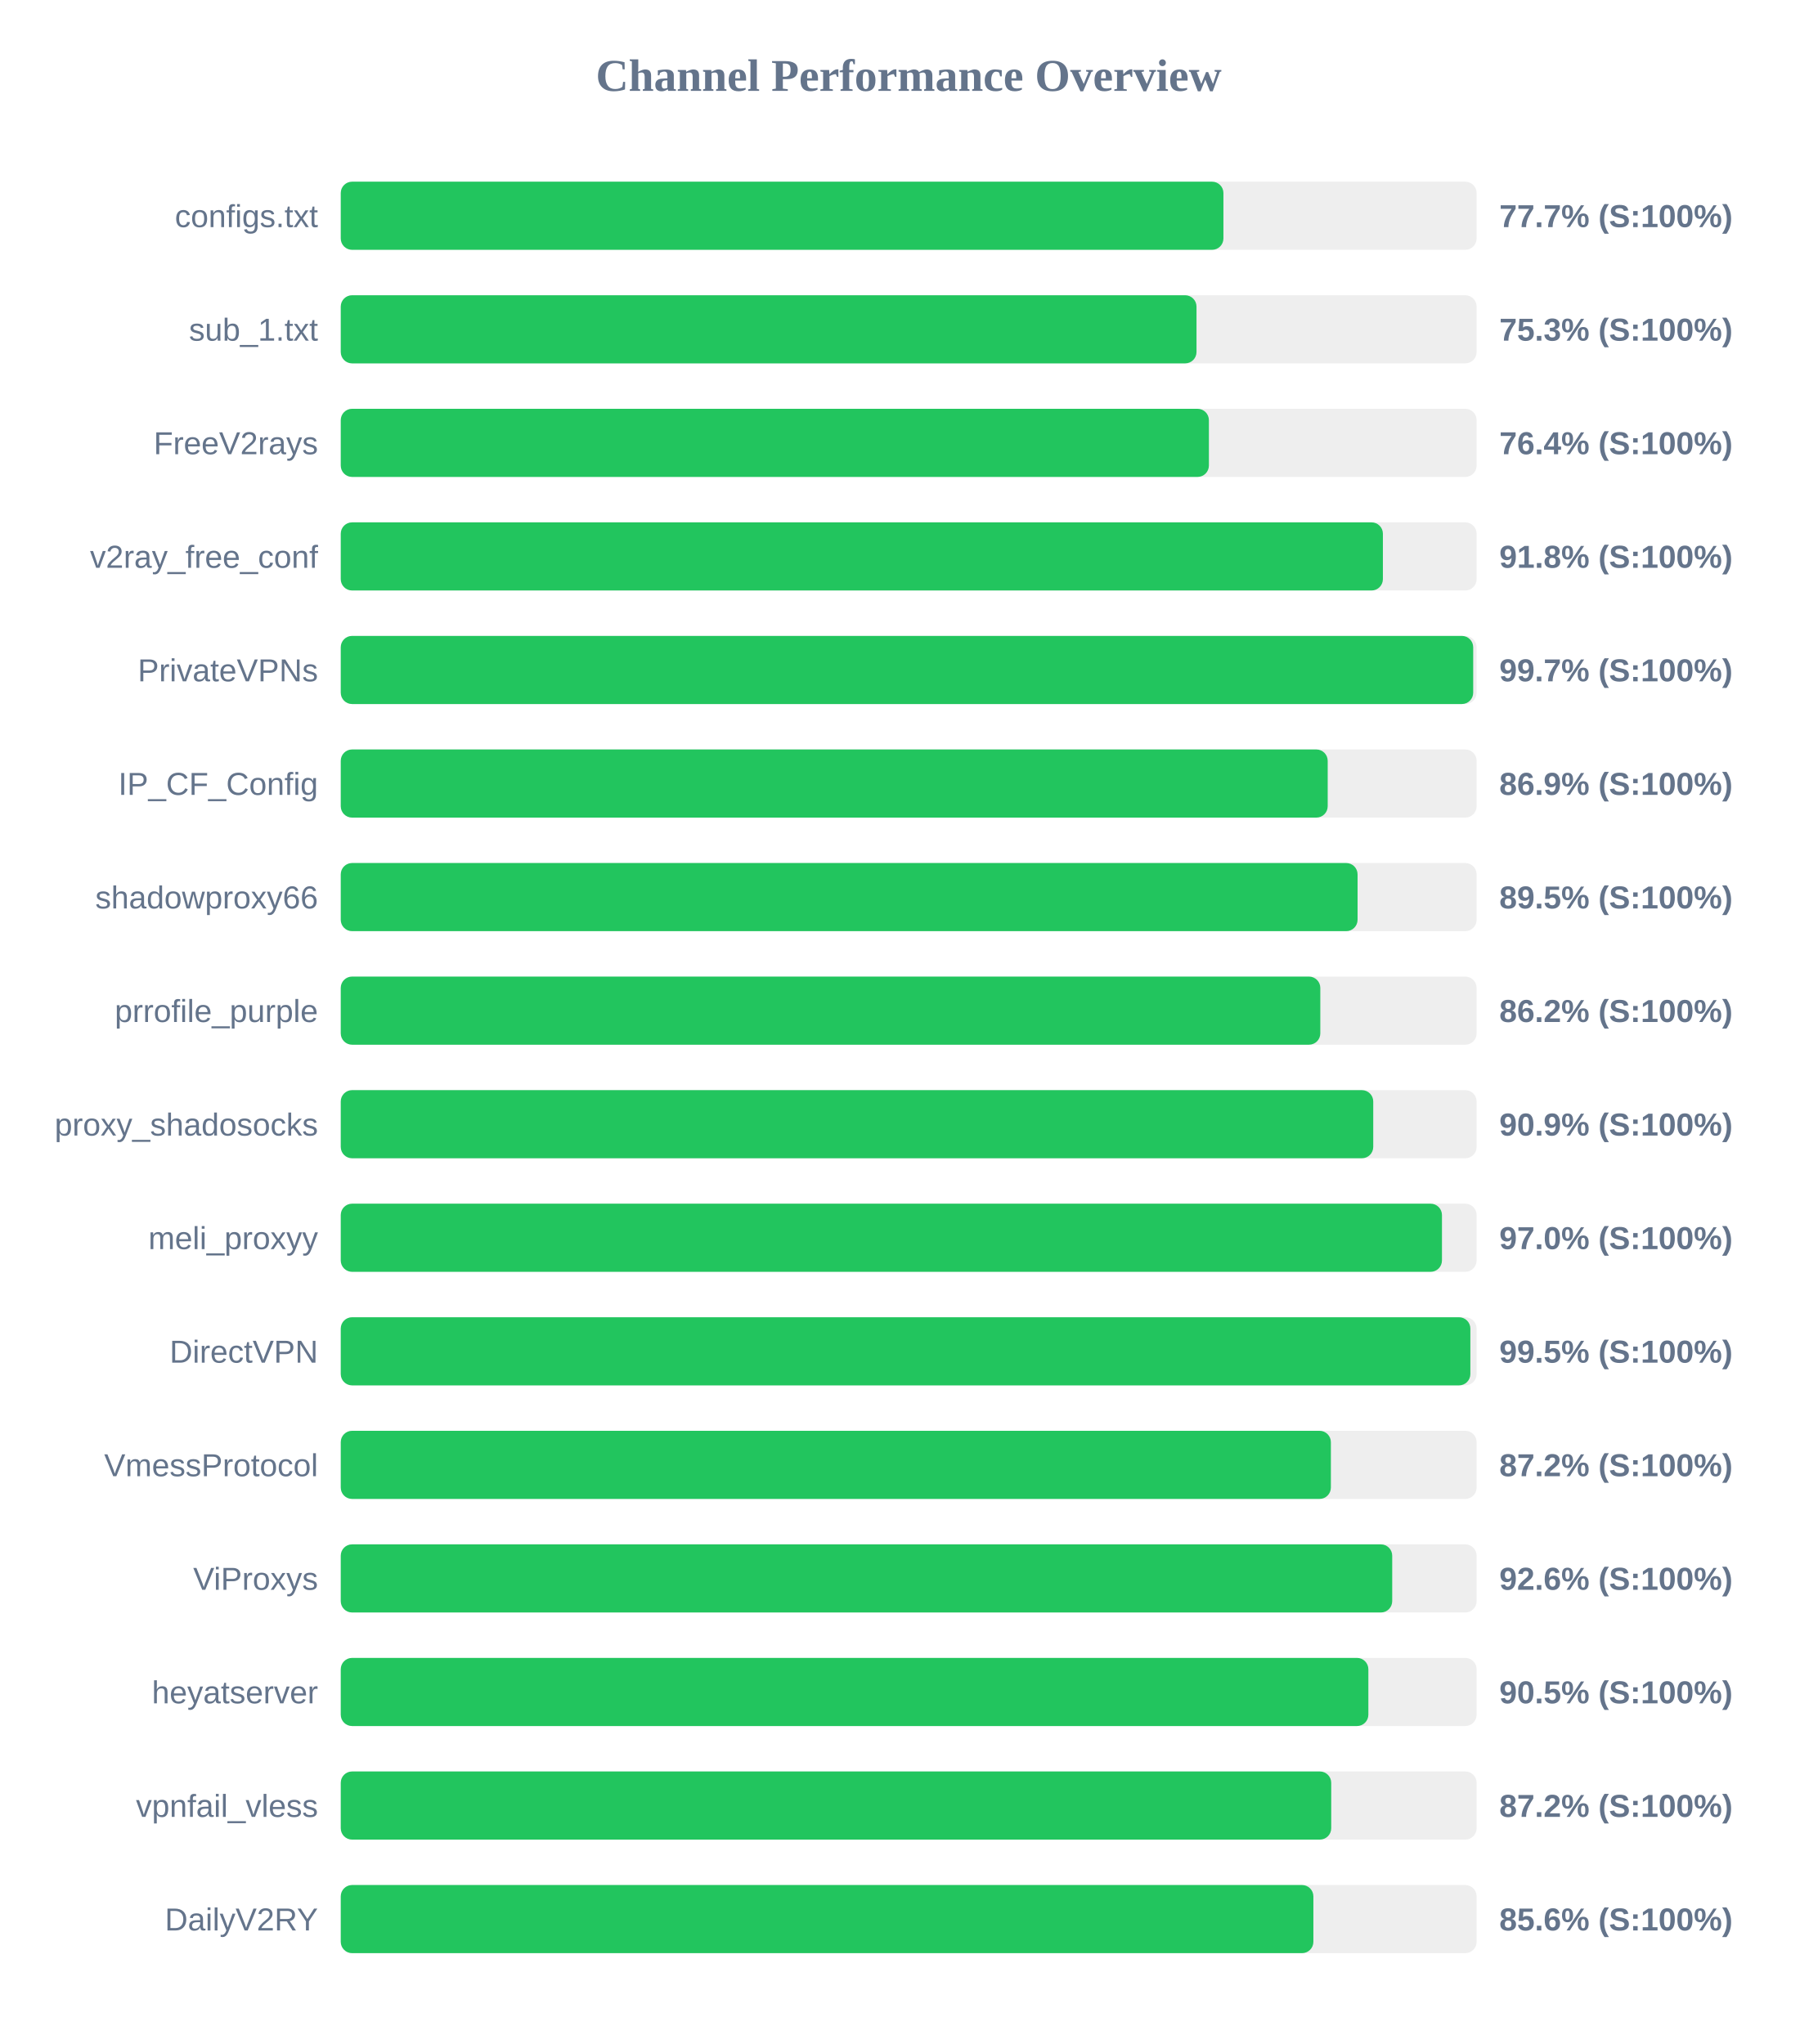
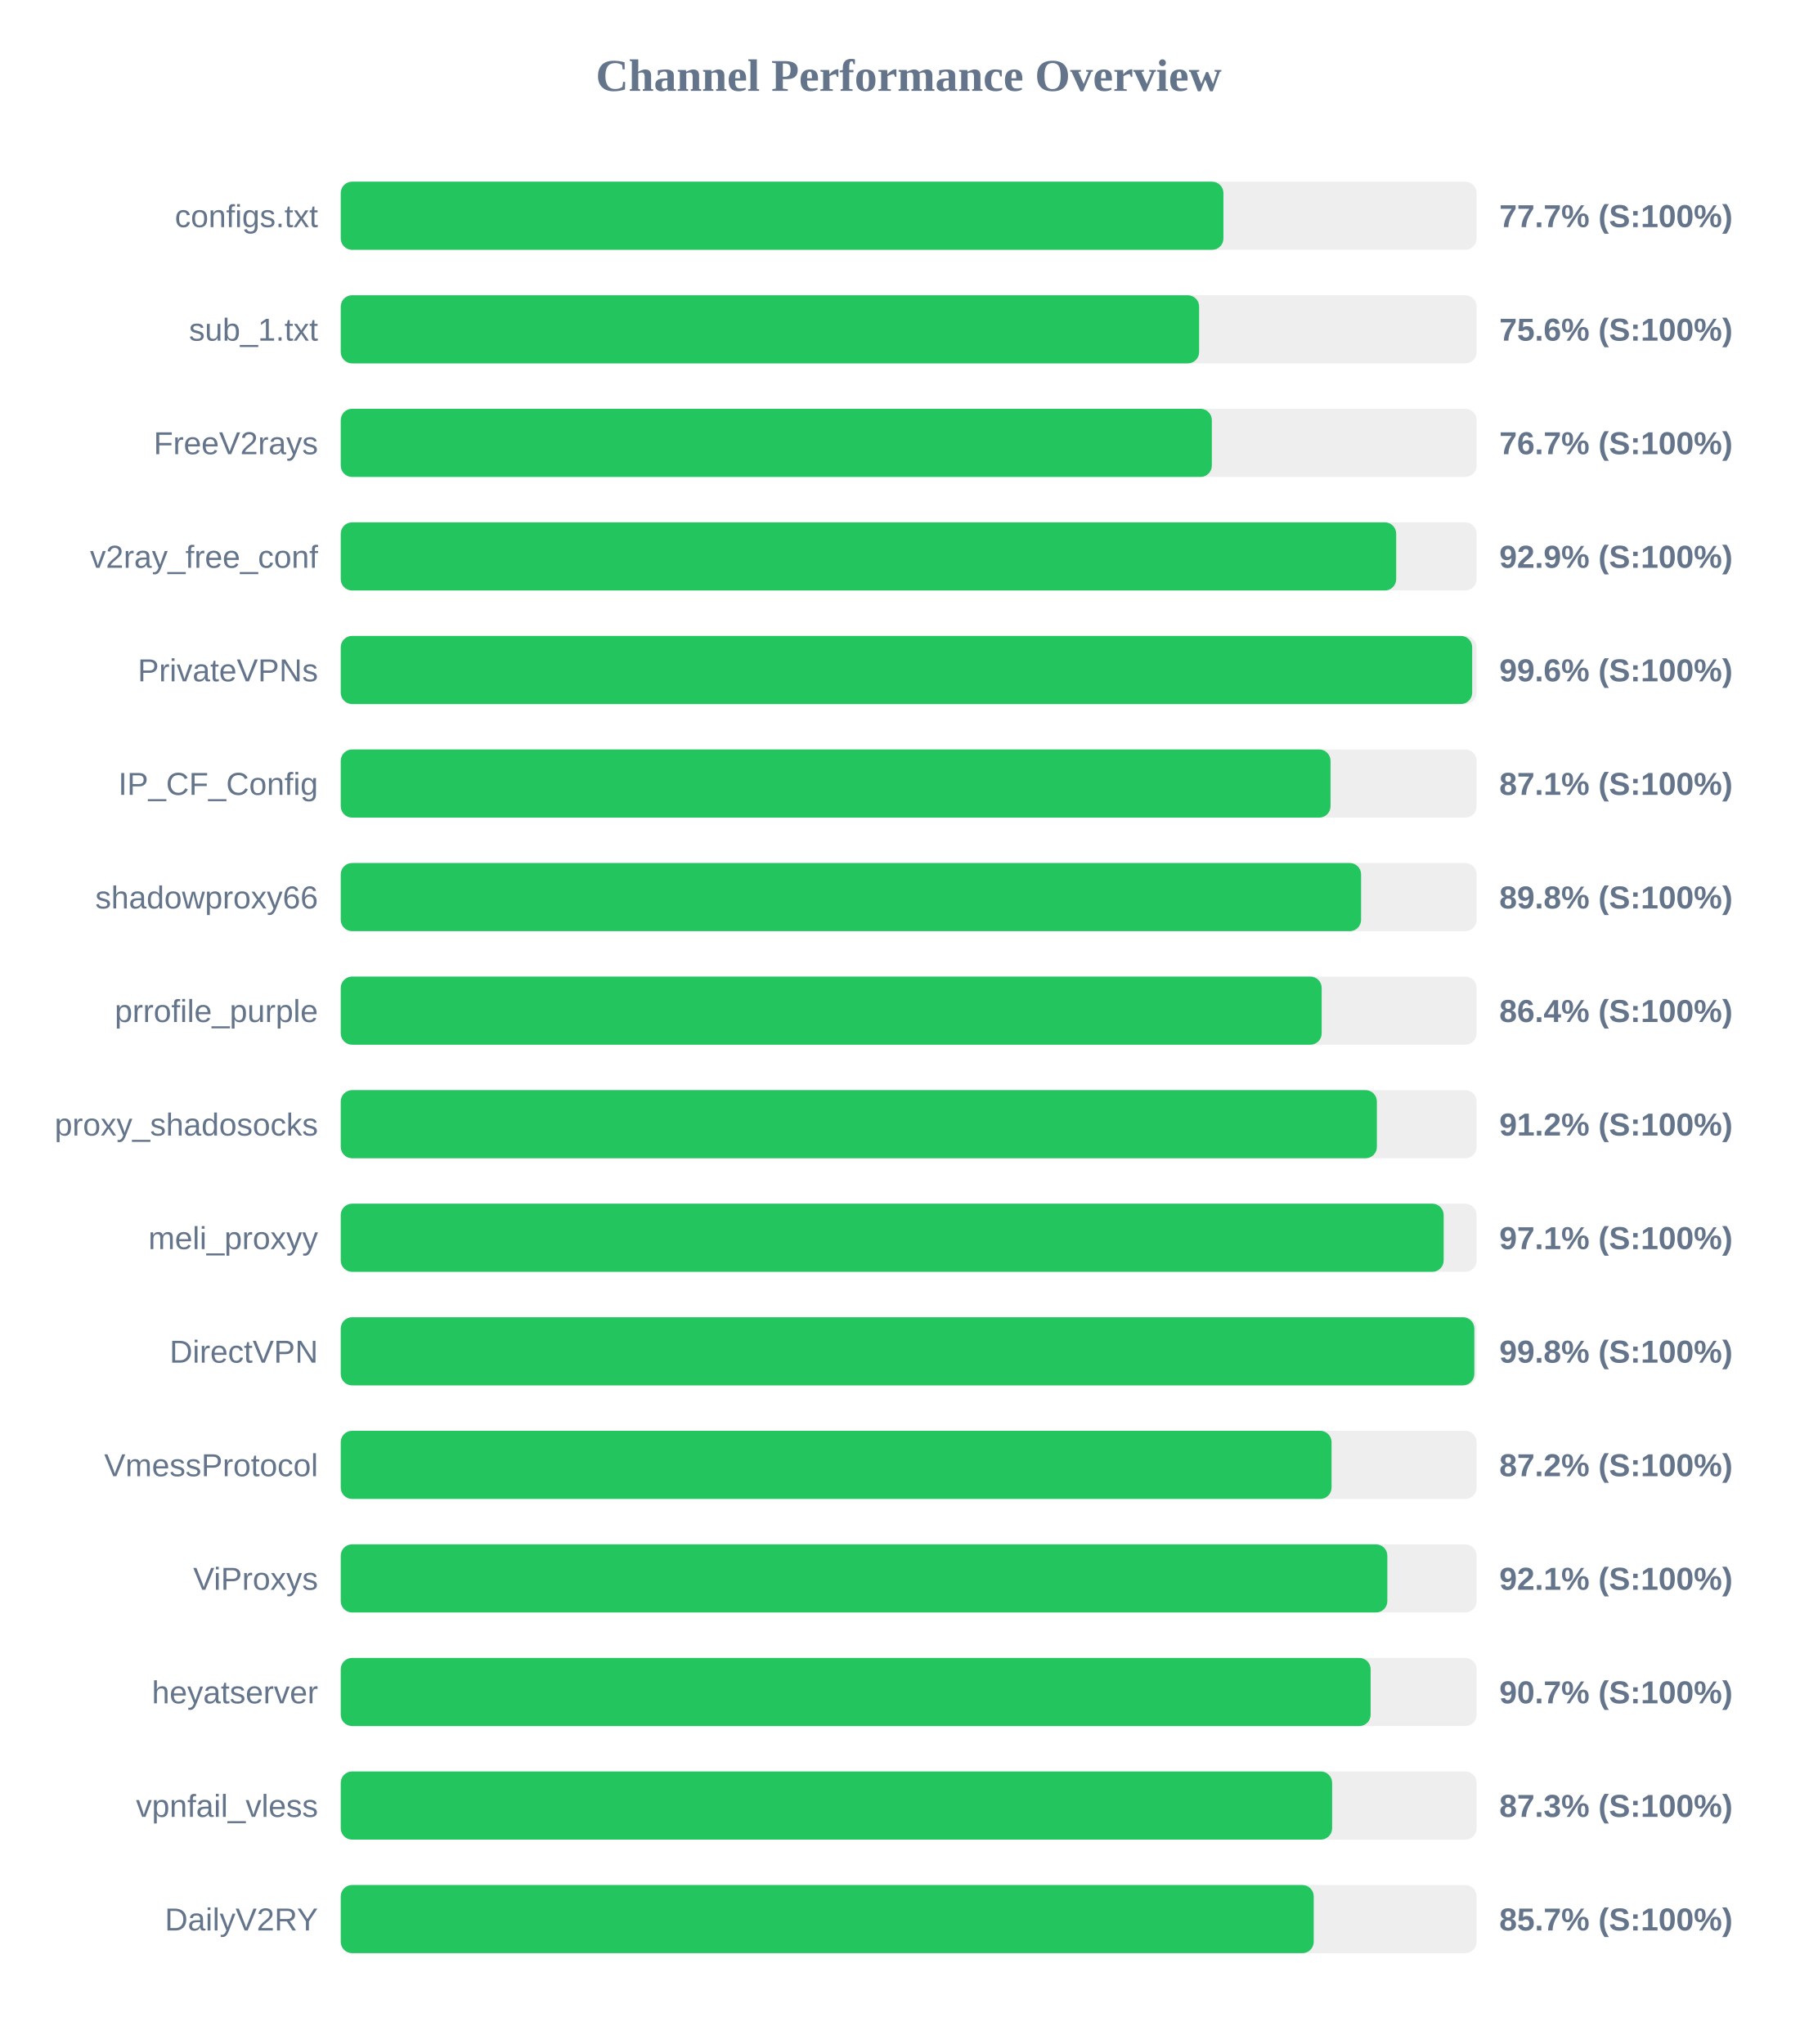
<svg xmlns="http://www.w3.org/2000/svg" width="800" height="900" version="1.1">
  <style>
        .row { font: 14px Arial; fill: #64748b; }
        .score { font: bold 14px Arial; fill: #64748b; }
    </style>
  <text x="400" y="40" text-anchor="middle" font-size="20px" font-weight="bold" fill="#64748b">Channel Performance Overview</text>
  <rect x="150" y="80" width="500" height="30" fill="#eee" rx="5" />
  <rect x="150" y="80" width="388.55" height="30" fill="#22c55e" rx="5" />
  <text x="140" y="100" text-anchor="end" class="row">configs.txt</text>
  <text x="660" y="100" text-anchor="start" class="score">77.7% (S:100%)</text>
  <rect x="150" y="130" width="500" height="30" fill="#eee" rx="5" />
-   <rect x="150" y="130" width="376.7" height="30" fill="#22c55e" rx="5" />
+   <rect x="150" y="130" width="377.85" height="30" fill="#22c55e" rx="5" />
  <text x="140" y="150" text-anchor="end" class="row">sub_1.txt</text>
-   <text x="660" y="150" text-anchor="start" class="score">75.3% (S:100%)</text>
+   <text x="660" y="150" text-anchor="start" class="score">75.6% (S:100%)</text>
  <rect x="150" y="180" width="500" height="30" fill="#eee" rx="5" />
-   <rect x="150" y="180" width="382.15" height="30" fill="#22c55e" rx="5" />
+   <rect x="150" y="180" width="383.45" height="30" fill="#22c55e" rx="5" />
  <text x="140" y="200" text-anchor="end" class="row">FreeV2rays</text>
-   <text x="660" y="200" text-anchor="start" class="score">76.4% (S:100%)</text>
+   <text x="660" y="200" text-anchor="start" class="score">76.7% (S:100%)</text>
  <rect x="150" y="230" width="500" height="30" fill="#eee" rx="5" />
-   <rect x="150" y="230" width="458.75" height="30" fill="#22c55e" rx="5" />
+   <rect x="150" y="230" width="464.6" height="30" fill="#22c55e" rx="5" />
  <text x="140" y="250" text-anchor="end" class="row">v2ray_free_conf</text>
-   <text x="660" y="250" text-anchor="start" class="score">91.8% (S:100%)</text>
+   <text x="660" y="250" text-anchor="start" class="score">92.9% (S:100%)</text>
  <rect x="150" y="280" width="500" height="30" fill="#eee" rx="5" />
-   <rect x="150" y="280" width="498.5" height="30" fill="#22c55e" rx="5" />
+   <rect x="150" y="280" width="498.05" height="30" fill="#22c55e" rx="5" />
  <text x="140" y="300" text-anchor="end" class="row">PrivateVPNs</text>
-   <text x="660" y="300" text-anchor="start" class="score">99.7% (S:100%)</text>
+   <text x="660" y="300" text-anchor="start" class="score">99.6% (S:100%)</text>
  <rect x="150" y="330" width="500" height="30" fill="#eee" rx="5" />
-   <rect x="150" y="330" width="434.45" height="30" fill="#22c55e" rx="5" />
+   <rect x="150" y="330" width="435.7" height="30" fill="#22c55e" rx="5" />
  <text x="140" y="350" text-anchor="end" class="row">IP_CF_Config</text>
-   <text x="660" y="350" text-anchor="start" class="score">86.9% (S:100%)</text>
+   <text x="660" y="350" text-anchor="start" class="score">87.1% (S:100%)</text>
  <rect x="150" y="380" width="500" height="30" fill="#eee" rx="5" />
-   <rect x="150" y="380" width="447.6" height="30" fill="#22c55e" rx="5" />
+   <rect x="150" y="380" width="449.15" height="30" fill="#22c55e" rx="5" />
  <text x="140" y="400" text-anchor="end" class="row">shadowproxy66</text>
-   <text x="660" y="400" text-anchor="start" class="score">89.5% (S:100%)</text>
+   <text x="660" y="400" text-anchor="start" class="score">89.8% (S:100%)</text>
  <rect x="150" y="430" width="500" height="30" fill="#eee" rx="5" />
-   <rect x="150" y="430" width="431.2" height="30" fill="#22c55e" rx="5" />
+   <rect x="150" y="430" width="431.8" height="30" fill="#22c55e" rx="5" />
  <text x="140" y="450" text-anchor="end" class="row">prrofile_purple</text>
-   <text x="660" y="450" text-anchor="start" class="score">86.2% (S:100%)</text>
+   <text x="660" y="450" text-anchor="start" class="score">86.4% (S:100%)</text>
  <rect x="150" y="480" width="500" height="30" fill="#eee" rx="5" />
-   <rect x="150" y="480" width="454.5" height="30" fill="#22c55e" rx="5" />
+   <rect x="150" y="480" width="456.1" height="30" fill="#22c55e" rx="5" />
  <text x="140" y="500" text-anchor="end" class="row">proxy_shadosocks</text>
-   <text x="660" y="500" text-anchor="start" class="score">90.9% (S:100%)</text>
+   <text x="660" y="500" text-anchor="start" class="score">91.2% (S:100%)</text>
  <rect x="150" y="530" width="500" height="30" fill="#eee" rx="5" />
-   <rect x="150" y="530" width="484.75" height="30" fill="#22c55e" rx="5" />
+   <rect x="150" y="530" width="485.5" height="30" fill="#22c55e" rx="5" />
  <text x="140" y="550" text-anchor="end" class="row">meli_proxyy</text>
-   <text x="660" y="550" text-anchor="start" class="score">97.0% (S:100%)</text>
+   <text x="660" y="550" text-anchor="start" class="score">97.1% (S:100%)</text>
  <rect x="150" y="580" width="500" height="30" fill="#eee" rx="5" />
-   <rect x="150" y="580" width="497.25" height="30" fill="#22c55e" rx="5" />
+   <rect x="150" y="580" width="499.0" height="30" fill="#22c55e" rx="5" />
  <text x="140" y="600" text-anchor="end" class="row">DirectVPN</text>
-   <text x="660" y="600" text-anchor="start" class="score">99.5% (S:100%)</text>
+   <text x="660" y="600" text-anchor="start" class="score">99.8% (S:100%)</text>
  <rect x="150" y="630" width="500" height="30" fill="#eee" rx="5" />
-   <rect x="150" y="630" width="435.85" height="30" fill="#22c55e" rx="5" />
+   <rect x="150" y="630" width="436.15" height="30" fill="#22c55e" rx="5" />
  <text x="140" y="650" text-anchor="end" class="row">VmessProtocol</text>
  <text x="660" y="650" text-anchor="start" class="score">87.2% (S:100%)</text>
  <rect x="150" y="680" width="500" height="30" fill="#eee" rx="5" />
-   <rect x="150" y="680" width="462.85" height="30" fill="#22c55e" rx="5" />
+   <rect x="150" y="680" width="460.7" height="30" fill="#22c55e" rx="5" />
  <text x="140" y="700" text-anchor="end" class="row">ViProxys</text>
-   <text x="660" y="700" text-anchor="start" class="score">92.6% (S:100%)</text>
+   <text x="660" y="700" text-anchor="start" class="score">92.1% (S:100%)</text>
  <rect x="150" y="730" width="500" height="30" fill="#eee" rx="5" />
-   <rect x="150" y="730" width="452.35" height="30" fill="#22c55e" rx="5" />
+   <rect x="150" y="730" width="453.35" height="30" fill="#22c55e" rx="5" />
  <text x="140" y="750" text-anchor="end" class="row">heyatserver</text>
-   <text x="660" y="750" text-anchor="start" class="score">90.5% (S:100%)</text>
+   <text x="660" y="750" text-anchor="start" class="score">90.7% (S:100%)</text>
  <rect x="150" y="780" width="500" height="30" fill="#eee" rx="5" />
-   <rect x="150" y="780" width="436.0" height="30" fill="#22c55e" rx="5" />
+   <rect x="150" y="780" width="436.4" height="30" fill="#22c55e" rx="5" />
  <text x="140" y="800" text-anchor="end" class="row">vpnfail_vless</text>
-   <text x="660" y="800" text-anchor="start" class="score">87.2% (S:100%)</text>
+   <text x="660" y="800" text-anchor="start" class="score">87.3% (S:100%)</text>
  <rect x="150" y="830" width="500" height="30" fill="#eee" rx="5" />
-   <rect x="150" y="830" width="428.15" height="30" fill="#22c55e" rx="5" />
+   <rect x="150" y="830" width="428.3" height="30" fill="#22c55e" rx="5" />
  <text x="140" y="850" text-anchor="end" class="row">DailyV2RY</text>
-   <text x="660" y="850" text-anchor="start" class="score">85.6% (S:100%)</text>
+   <text x="660" y="850" text-anchor="start" class="score">85.7% (S:100%)</text>
</svg>
